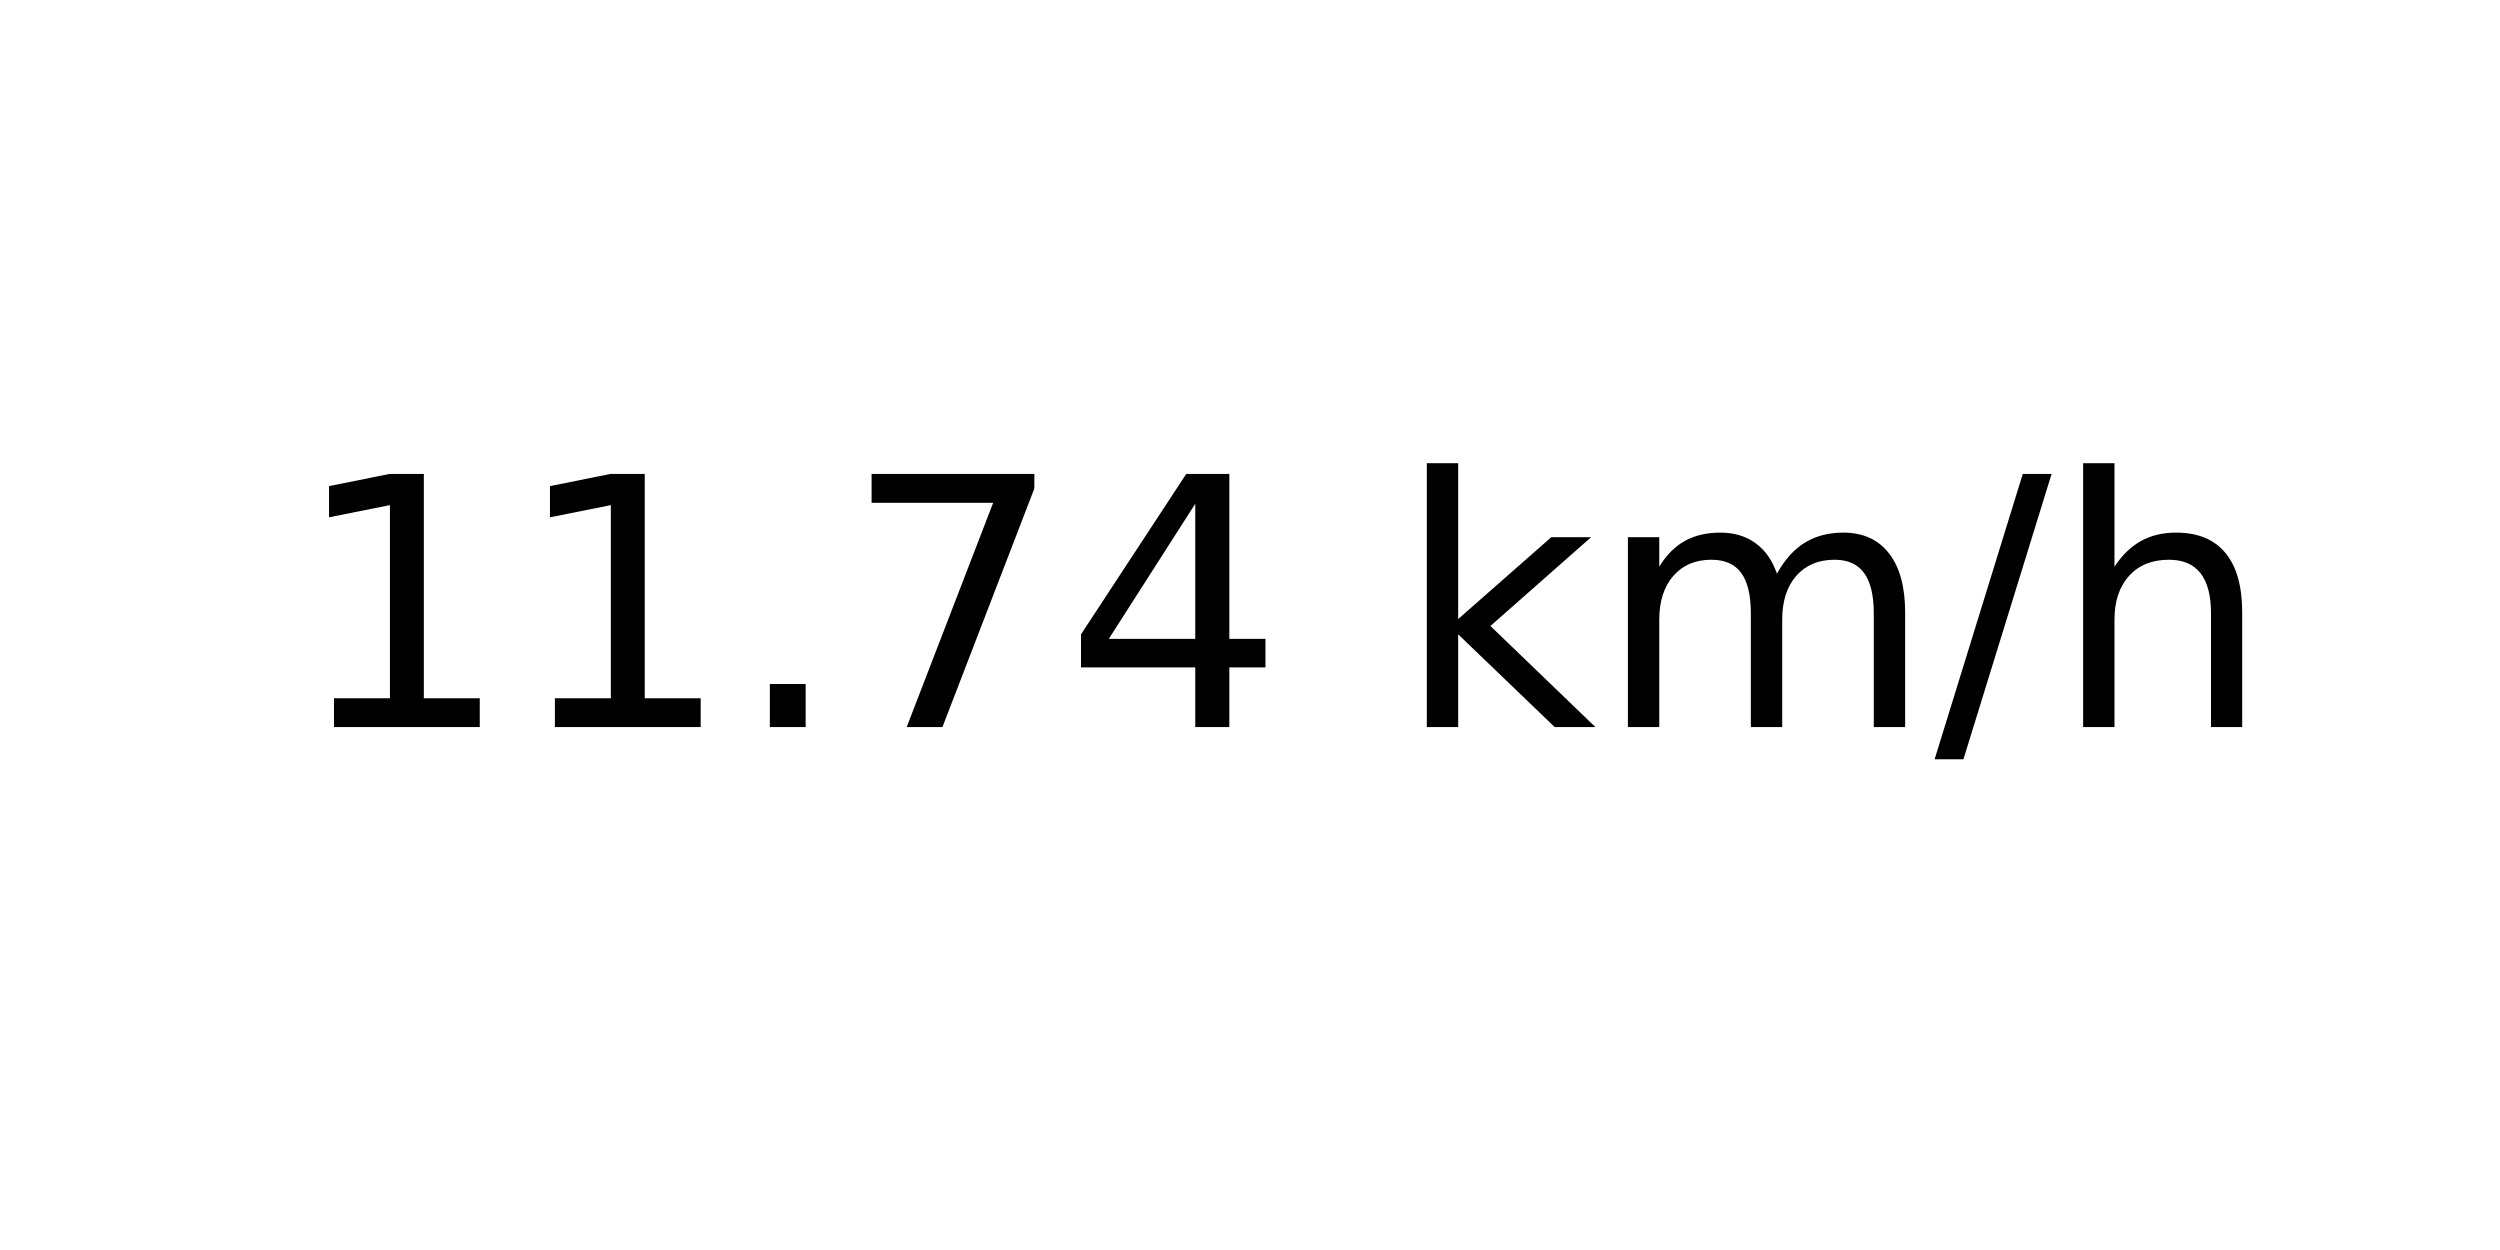
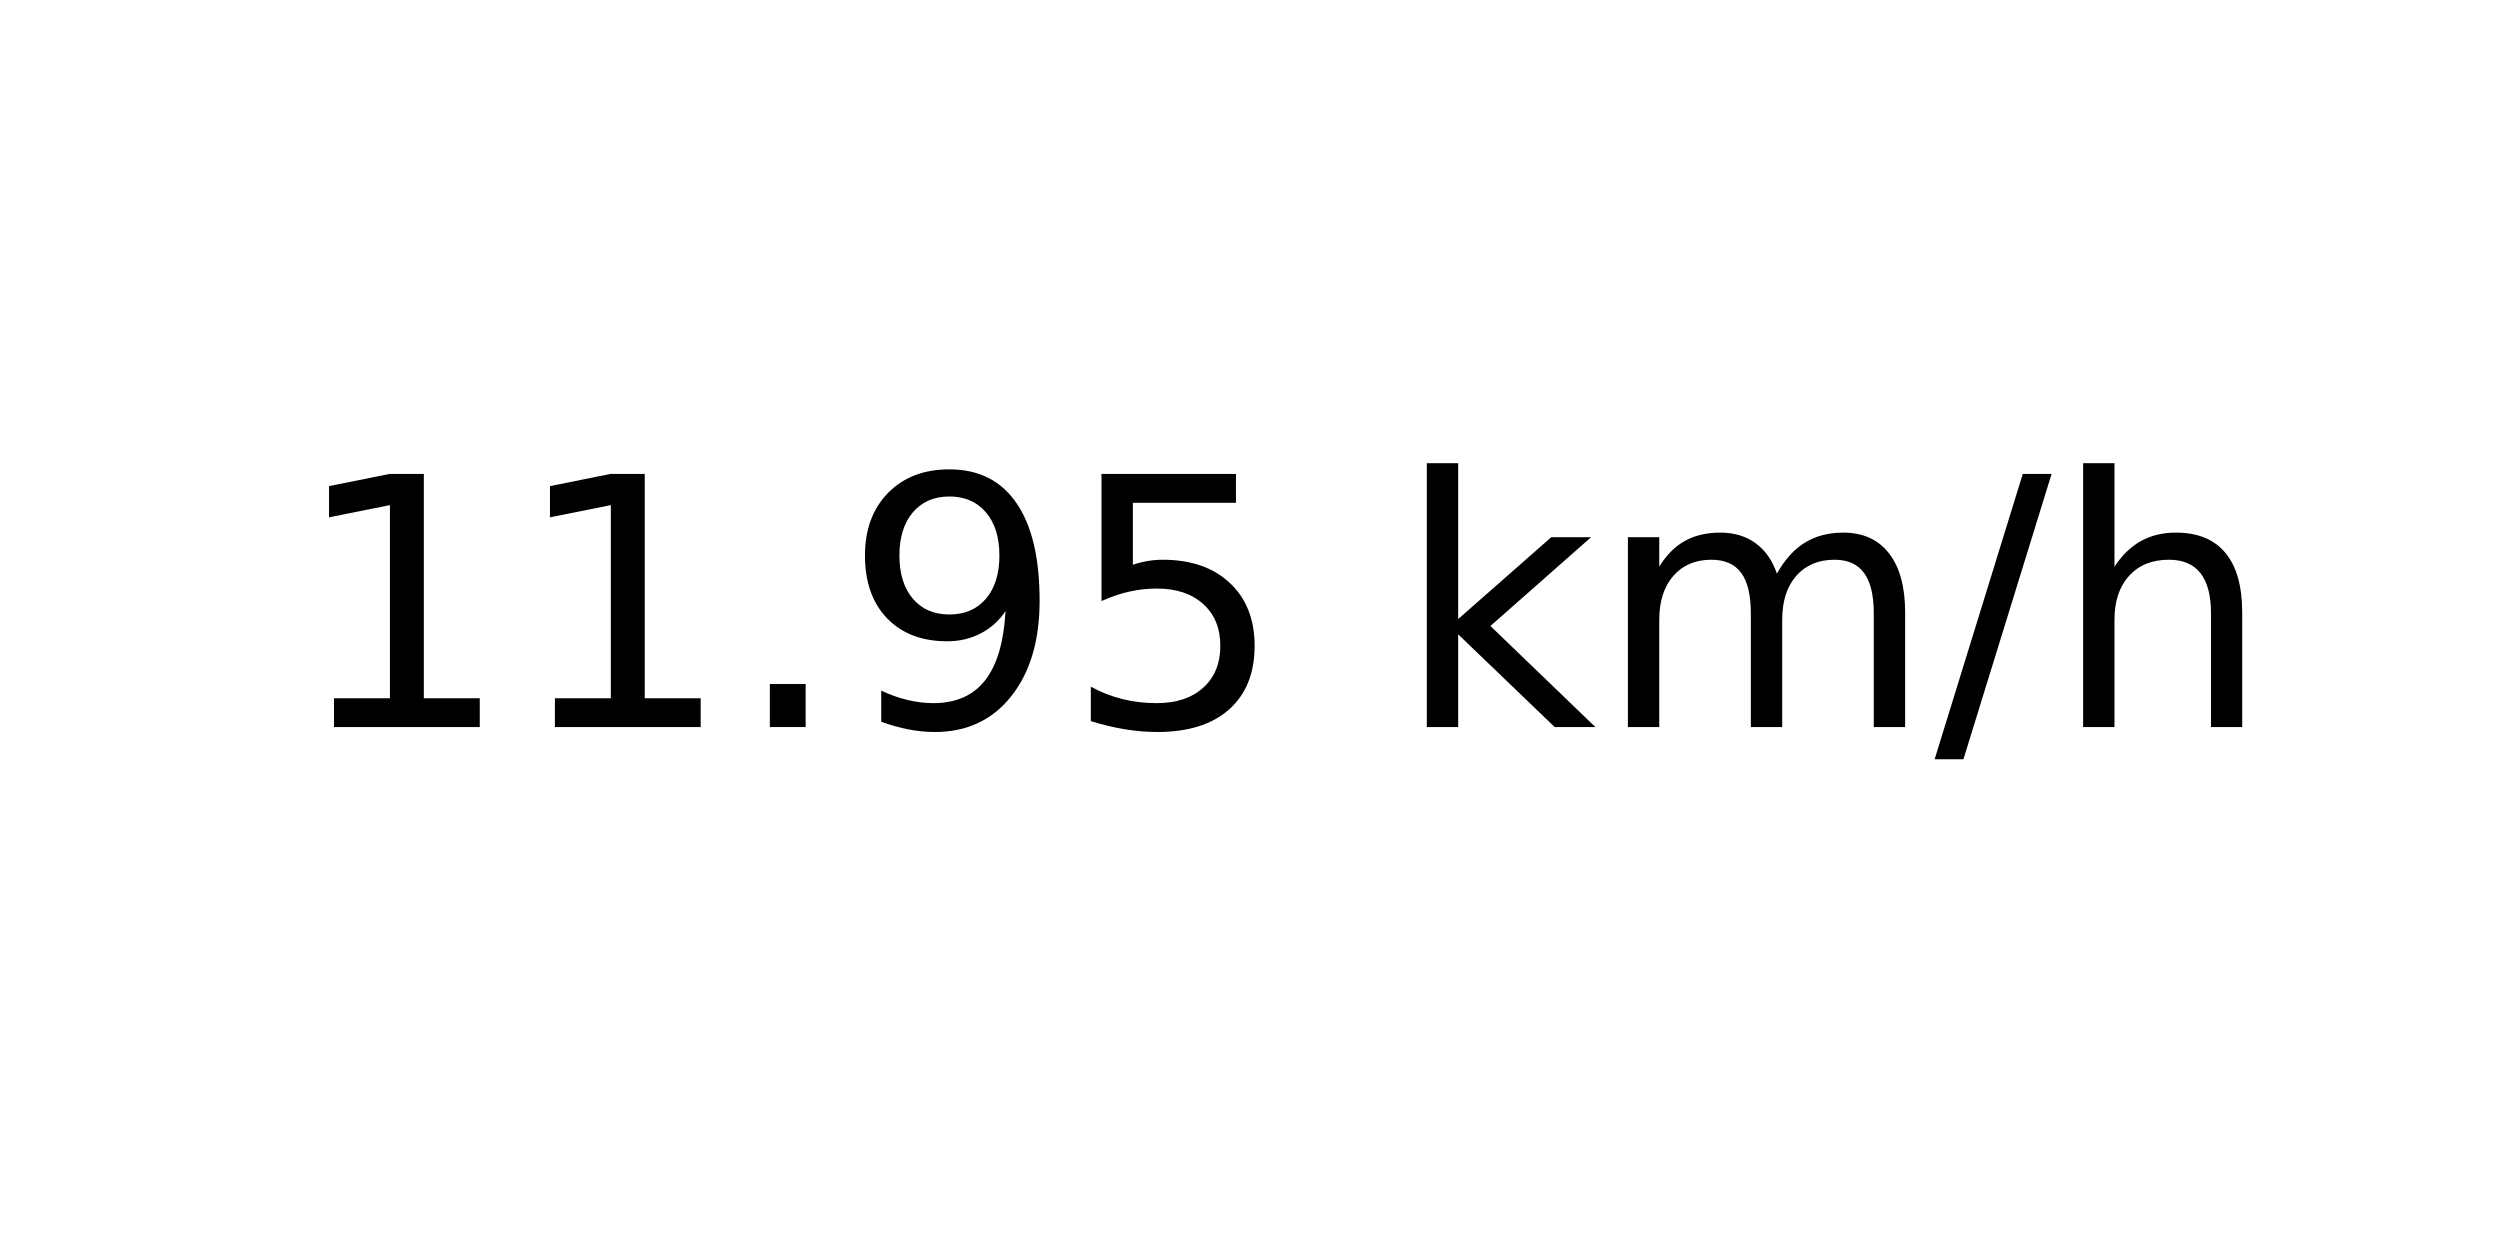
<svg xmlns="http://www.w3.org/2000/svg" xmlns:xlink="http://www.w3.org/1999/xlink" width="72pt" height="36pt" viewBox="0 0 72 36" version="1.1">
  <defs>
    <style type="text/css">*{stroke-linejoin: round; stroke-linecap: butt}</style>
  </defs>
  <g id="figure_1">
    <g id="axes_1">
      <g id="text_1">
        <g transform="translate(8.378125 20.93937) scale(0.1 -0.1)">
          <defs>
            <path id="DejaVuSans-31" d="M 794 531  L 1825 531  L 1825 4091  L 703 3866  L 703 4441  L 1819 4666  L 2450 4666  L 2450 531  L 3481 531  L 3481 0  L 794 0  L 794 531  z " transform="scale(0.015625)" />
            <path id="DejaVuSans-2e" d="M 684 794  L 1344 794  L 1344 0  L 684 0  L 684 794  z " transform="scale(0.015625)" />
-             <path id="DejaVuSans-37" d="M 525 4666  L 3525 4666  L 3525 4397  L 1831 0  L 1172 0  L 2766 4134  L 525 4134  L 525 4666  z " transform="scale(0.015625)" />
-             <path id="DejaVuSans-34" d="M 2419 4116  L 825 1625  L 2419 1625  L 2419 4116  z M 2253 4666  L 3047 4666  L 3047 1625  L 3713 1625  L 3713 1100  L 3047 1100  L 3047 0  L 2419 0  L 2419 1100  L 313 1100  L 313 1709  L 2253 4666  z " transform="scale(0.015625)" />
+             <path id="DejaVuSans-39" d="M 703 97  L 703 672  Q 941 559 1184 500  Q 1428 441 1663 441  Q 2288 441 2617 861  Q 2947 1281 2994 2138  Q 2813 1869 2534 1725  Q 2256 1581 1919 1581  Q 1219 1581 811 2004  Q 403 2428 403 3163  Q 403 3881 828 4315  Q 1253 4750 1959 4750  Q 2769 4750 3195 4129  Q 3622 3509 3622 2328  Q 3622 1225 3098 567  Q 2575 -91 1691 -91  Q 1453 -91 1209 -44  Q 966 3 703 97  z M 1959 2075  Q 2384 2075 2632 2365  Q 2881 2656 2881 3163  Q 2881 3666 2632 3958  Q 2384 4250 1959 4250  Q 1534 4250 1286 3958  Q 1038 3666 1038 3163  Q 1038 2656 1286 2365  Q 1534 2075 1959 2075  z " transform="scale(0.015625)" />
+             <path id="DejaVuSans-35" d="M 691 4666  L 3169 4666  L 3169 4134  L 1269 4134  L 1269 2991  Q 1406 3038 1543 3061  Q 1681 3084 1819 3084  Q 2600 3084 3056 2656  Q 3513 2228 3513 1497  Q 3513 744 3044 326  Q 2575 -91 1722 -91  Q 1428 -91 1123 -41  Q 819 9 494 109  L 494 744  Q 775 591 1075 516  Q 1375 441 1709 441  Q 2250 441 2565 725  Q 2881 1009 2881 1497  Q 2881 1984 2565 2268  Q 2250 2553 1709 2553  Q 1456 2553 1204 2497  Q 953 2441 691 2322  L 691 4666  z " transform="scale(0.015625)" />
            <path id="DejaVuSans-20" transform="scale(0.015625)" />
            <path id="DejaVuSans-6b" d="M 581 4863  L 1159 4863  L 1159 1991  L 2875 3500  L 3609 3500  L 1753 1863  L 3688 0  L 2938 0  L 1159 1709  L 1159 0  L 581 0  L 581 4863  z " transform="scale(0.015625)" />
            <path id="DejaVuSans-6d" d="M 3328 2828  Q 3544 3216 3844 3400  Q 4144 3584 4550 3584  Q 5097 3584 5394 3201  Q 5691 2819 5691 2113  L 5691 0  L 5113 0  L 5113 2094  Q 5113 2597 4934 2840  Q 4756 3084 4391 3084  Q 3944 3084 3684 2787  Q 3425 2491 3425 1978  L 3425 0  L 2847 0  L 2847 2094  Q 2847 2600 2669 2842  Q 2491 3084 2119 3084  Q 1678 3084 1418 2786  Q 1159 2488 1159 1978  L 1159 0  L 581 0  L 581 3500  L 1159 3500  L 1159 2956  Q 1356 3278 1631 3431  Q 1906 3584 2284 3584  Q 2666 3584 2933 3390  Q 3200 3197 3328 2828  z " transform="scale(0.015625)" />
            <path id="DejaVuSans-2f" d="M 1625 4666  L 2156 4666  L 531 -594  L 0 -594  L 1625 4666  z " transform="scale(0.015625)" />
            <path id="DejaVuSans-68" d="M 3513 2113  L 3513 0  L 2938 0  L 2938 2094  Q 2938 2591 2744 2837  Q 2550 3084 2163 3084  Q 1697 3084 1428 2787  Q 1159 2491 1159 1978  L 1159 0  L 581 0  L 581 4863  L 1159 4863  L 1159 2956  Q 1366 3272 1645 3428  Q 1925 3584 2291 3584  Q 2894 3584 3203 3211  Q 3513 2838 3513 2113  z " transform="scale(0.015625)" />
          </defs>
          <use xlink:href="#DejaVuSans-31" />
          <use xlink:href="#DejaVuSans-31" x="63.623" />
          <use xlink:href="#DejaVuSans-2e" x="127.246" />
-           <use xlink:href="#DejaVuSans-37" x="159.033" />
-           <use xlink:href="#DejaVuSans-34" x="222.656" />
+           <use xlink:href="#DejaVuSans-39" x="159.033" />
+           <use xlink:href="#DejaVuSans-35" x="222.656" />
          <use xlink:href="#DejaVuSans-20" x="286.279" />
          <use xlink:href="#DejaVuSans-6b" x="318.066" />
          <use xlink:href="#DejaVuSans-6d" x="375.977" />
          <use xlink:href="#DejaVuSans-2f" x="473.389" />
          <use xlink:href="#DejaVuSans-68" x="507.08" />
        </g>
      </g>
    </g>
  </g>
</svg>
